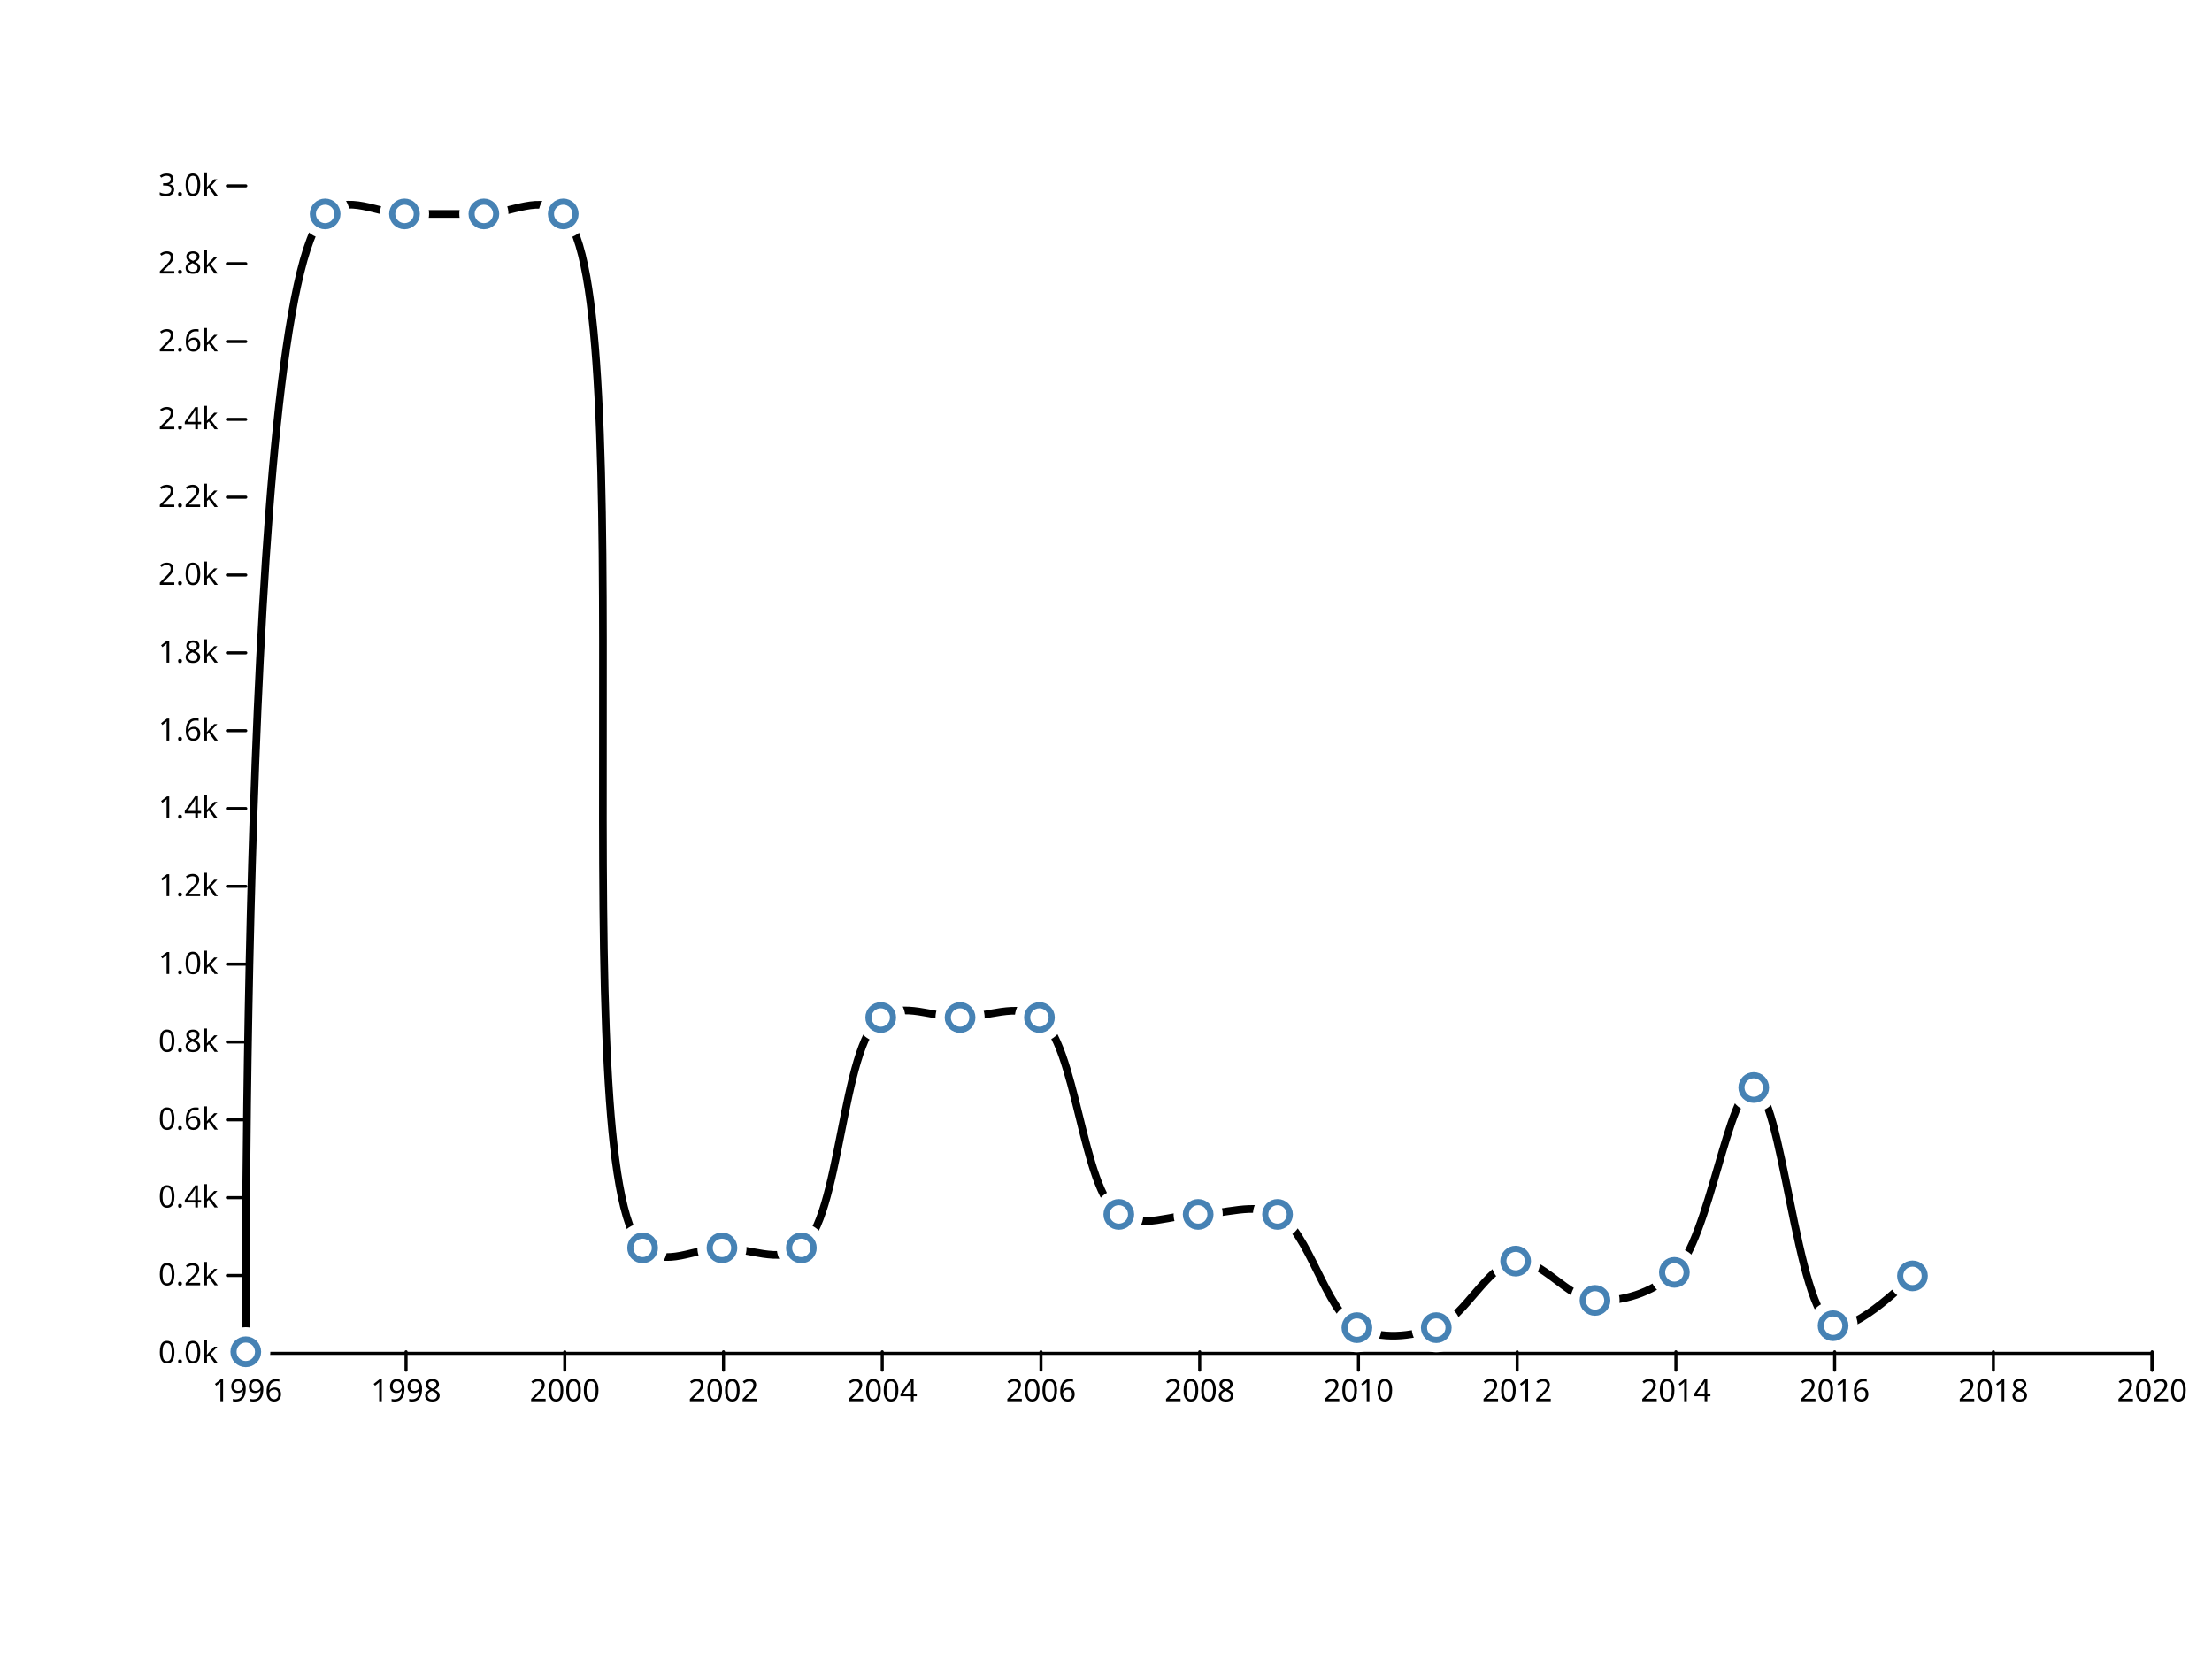
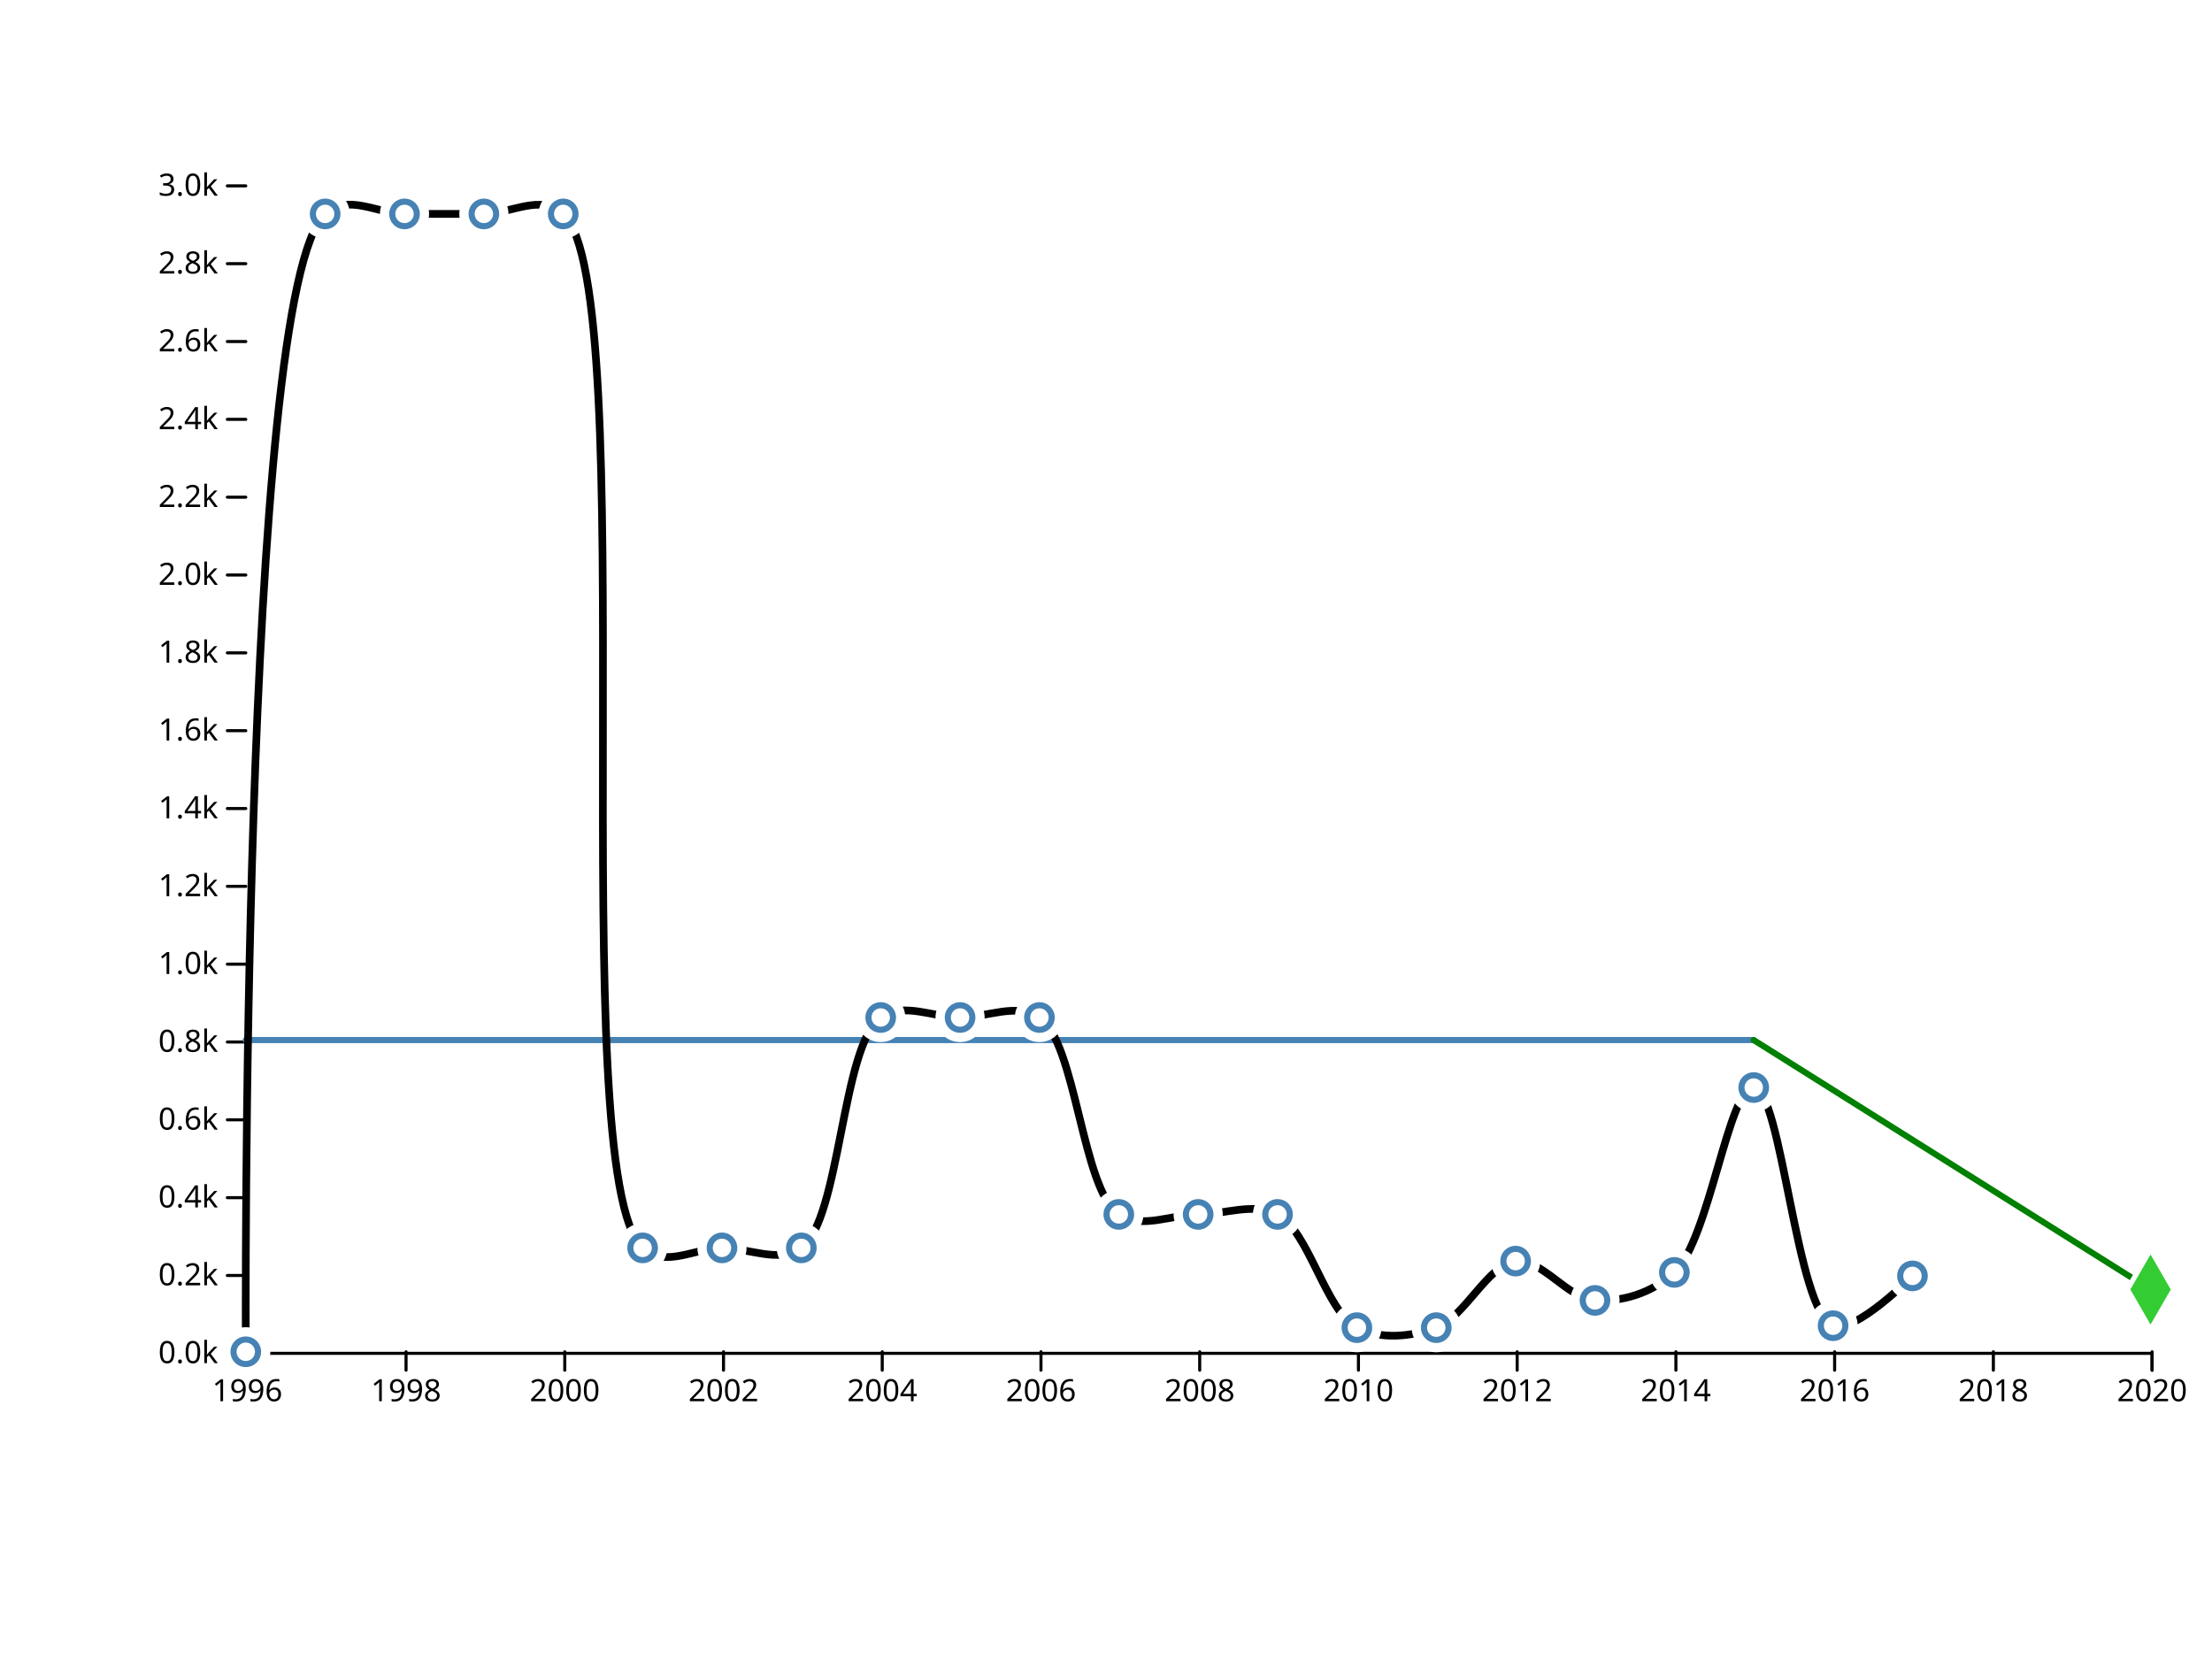
<svg xmlns="http://www.w3.org/2000/svg" width="720" height="540" viewBox="0,0,720,540">
  <g fill="none" stroke-linecap="round">
    <rect width="720" height="540" fill="#ffffff" />
    <g transform="translate(0,440)" fill="none" font-size="10" font-family="sans-serif" text-anchor="middle">
      <path class="domain" stroke="currentColor" d="M80.5,6V0.5H700.5V6" />
      <g class="tick" opacity="1" transform="translate(80.5,0)">
        <line stroke="currentColor" y2="6" />
        <text fill="currentColor" y="9" dy="0.71em">1996</text>
      </g>
      <g class="tick" opacity="1" transform="translate(132.1667,0)">
        <line stroke="currentColor" y2="6" />
        <text fill="currentColor" y="9" dy="0.71em">1998</text>
      </g>
      <g class="tick" opacity="1" transform="translate(183.8333,0)">
        <line stroke="currentColor" y2="6" />
        <text fill="currentColor" y="9" dy="0.71em">2000</text>
      </g>
      <g class="tick" opacity="1" transform="translate(235.5,0)">
        <line stroke="currentColor" y2="6" />
        <text fill="currentColor" y="9" dy="0.71em">2002</text>
      </g>
      <g class="tick" opacity="1" transform="translate(287.1667,0)">
        <line stroke="currentColor" y2="6" />
        <text fill="currentColor" y="9" dy="0.71em">2004</text>
      </g>
      <g class="tick" opacity="1" transform="translate(338.8333,0)">
        <line stroke="currentColor" y2="6" />
        <text fill="currentColor" y="9" dy="0.71em">2006</text>
      </g>
      <g class="tick" opacity="1" transform="translate(390.5,0)">
        <line stroke="currentColor" y2="6" />
        <text fill="currentColor" y="9" dy="0.71em">2008</text>
      </g>
      <g class="tick" opacity="1" transform="translate(442.1667,0)">
        <line stroke="currentColor" y2="6" />
        <text fill="currentColor" y="9" dy="0.71em">2010</text>
      </g>
      <g class="tick" opacity="1" transform="translate(493.8333,0)">
        <line stroke="currentColor" y2="6" />
        <text fill="currentColor" y="9" dy="0.71em">2012</text>
      </g>
      <g class="tick" opacity="1" transform="translate(545.5,0)">
        <line stroke="currentColor" y2="6" />
        <text fill="currentColor" y="9" dy="0.71em">2014</text>
      </g>
      <g class="tick" opacity="1" transform="translate(597.1667,0)">
        <line stroke="currentColor" y2="6" />
        <text fill="currentColor" y="9" dy="0.71em">2016</text>
      </g>
      <g class="tick" opacity="1" transform="translate(648.8333,0)">
        <line stroke="currentColor" y2="6" />
        <text fill="currentColor" y="9" dy="0.71em">2018</text>
      </g>
      <g class="tick" opacity="1" transform="translate(700.5,0)">
        <line stroke="currentColor" y2="6" />
        <text fill="currentColor" y="9" dy="0.71em">2020</text>
      </g>
    </g>
    <g transform="translate(80,0)" fill="none" font-size="10" font-family="sans-serif" text-anchor="end">
      <g class="tick" opacity="1" transform="translate(0,440.5)">
        <line stroke="currentColor" x2="-6" />
        <text fill="currentColor" x="-9" dy="0.32em">0.0k</text>
      </g>
      <g class="tick" opacity="1" transform="translate(0,415.1667)">
        <line stroke="currentColor" x2="-6" />
        <text fill="currentColor" x="-9" dy="0.32em">0.2k</text>
      </g>
      <g class="tick" opacity="1" transform="translate(0,389.8333)">
        <line stroke="currentColor" x2="-6" />
        <text fill="currentColor" x="-9" dy="0.32em">0.4k</text>
      </g>
      <g class="tick" opacity="1" transform="translate(0,364.5)">
        <line stroke="currentColor" x2="-6" />
        <text fill="currentColor" x="-9" dy="0.32em">0.6k</text>
      </g>
      <g class="tick" opacity="1" transform="translate(0,339.1667)">
        <line stroke="currentColor" x2="-6" />
        <text fill="currentColor" x="-9" dy="0.32em">0.8k</text>
      </g>
      <g class="tick" opacity="1" transform="translate(0,313.8333)">
        <line stroke="currentColor" x2="-6" />
        <text fill="currentColor" x="-9" dy="0.32em">1.0k</text>
      </g>
      <g class="tick" opacity="1" transform="translate(0,288.5)">
        <line stroke="currentColor" x2="-6" />
        <text fill="currentColor" x="-9" dy="0.32em">1.2k</text>
      </g>
      <g class="tick" opacity="1" transform="translate(0,263.1667)">
        <line stroke="currentColor" x2="-6" />
        <text fill="currentColor" x="-9" dy="0.32em">1.4k</text>
      </g>
      <g class="tick" opacity="1" transform="translate(0,237.8333)">
        <line stroke="currentColor" x2="-6" />
        <text fill="currentColor" x="-9" dy="0.32em">1.6k</text>
      </g>
      <g class="tick" opacity="1" transform="translate(0,212.5)">
        <line stroke="currentColor" x2="-6" />
        <text fill="currentColor" x="-9" dy="0.32em">1.8k</text>
      </g>
      <g class="tick" opacity="1" transform="translate(0,187.1667)">
        <line stroke="currentColor" x2="-6" />
        <text fill="currentColor" x="-9" dy="0.32em">2.0k</text>
      </g>
      <g class="tick" opacity="1" transform="translate(0,161.8333)">
        <line stroke="currentColor" x2="-6" />
        <text fill="currentColor" x="-9" dy="0.32em">2.2k</text>
      </g>
      <g class="tick" opacity="1" transform="translate(0,136.5)">
        <line stroke="currentColor" x2="-6" />
        <text fill="currentColor" x="-9" dy="0.32em">2.4k</text>
      </g>
      <g class="tick" opacity="1" transform="translate(0,111.1667)">
        <line stroke="currentColor" x2="-6" />
        <text fill="currentColor" x="-9" dy="0.32em">2.6k</text>
      </g>
      <g class="tick" opacity="1" transform="translate(0,85.83333)">
        <line stroke="currentColor" x2="-6" />
        <text fill="currentColor" x="-9" dy="0.32em">2.8k</text>
      </g>
      <g class="tick" opacity="1" transform="translate(0,60.5)">
        <line stroke="currentColor" x2="-6" />
        <text fill="currentColor" x="-9" dy="0.32em">3.0k</text>
      </g>
    </g>
+     <line x1="570.833" y1="338.54" x2="80" y2="338.54" style="stroke: steelblue; stroke-width: 2;" />
+     <line x1="570.833" y1="338.54" x2="700" y2="419.733" style="stroke: green; stroke-width: 2;" />
    <path fill="none" stroke="black" stroke-width="2.5" stroke-linejoin="round" stroke-linecap="round" d="M80,440C80,440,78.205,95.395,105.833,69.627C113.121,62.829,123.056,69.627,131.667,69.627C140.278,69.627,148.889,69.627,157.5,69.627C166.111,69.627,176.072,62.901,183.333,69.627C209.581,93.937,182.919,381.87,209.167,406.18C216.428,412.905,226.389,406.18,235,406.18C243.611,406.18,253.565,411.363,260.833,406.18C273.568,397.098,273.932,340.275,286.667,331.193C293.935,326.01,303.889,331.193,312.5,331.193C321.111,331.193,330.992,326.237,338.333,331.193C350.341,339.3,352.159,387.18,364.167,395.287C371.508,400.243,381.389,395.287,390,395.287C398.611,395.287,408.122,391.275,415.833,395.287C426.012,400.583,431.488,426.851,441.667,432.147C449.378,436.159,459.39,435.097,467.5,432.147C476.765,428.777,484.358,411.559,493.333,410.487C501.633,409.495,510.443,422.754,519.167,423.28C527.671,423.793,537.583,421.101,545,414.16C556.466,403.429,562.649,353.65,570.833,353.993C579.977,354.377,584.652,427.205,596.667,431.513C604.007,434.146,622.5,415.3,622.5,415.3" />
    <g fill="#ffffff">
      <circle cx="80" cy="440" r="8" />
      <circle cx="105.833" cy="69.627" r="8" />
      <circle cx="131.667" cy="69.627" r="8" />
      <circle cx="157.5" cy="69.627" r="8" />
      <circle cx="183.333" cy="69.627" r="8" />
      <circle cx="209.167" cy="406.18" r="8" />
      <circle cx="235" cy="406.18" r="8" />
      <circle cx="260.833" cy="406.18" r="8" />
      <circle cx="286.667" cy="331.193" r="8" />
      <circle cx="312.5" cy="331.193" r="8" />
      <circle cx="338.333" cy="331.193" r="8" />
      <circle cx="364.167" cy="395.287" r="8" />
      <circle cx="390" cy="395.287" r="8" />
      <circle cx="415.833" cy="395.287" r="8" />
      <circle cx="441.667" cy="432.147" r="8" />
      <circle cx="467.5" cy="432.147" r="8" />
      <circle cx="493.333" cy="410.487" r="8" />
      <circle cx="519.167" cy="423.28" r="8" />
      <circle cx="545" cy="414.16" r="8" />
      <circle cx="570.833" cy="353.993" r="8" />
      <circle cx="596.667" cy="431.513" r="8" />
      <circle cx="622.5" cy="415.3" r="8" />
    </g>
    <g stroke="steelblue" stroke-width="2" fill="none">
      <circle cx="80" cy="440" r="4" />
      <circle cx="105.833" cy="69.627" r="4" />
      <circle cx="131.667" cy="69.627" r="4" />
      <circle cx="157.5" cy="69.627" r="4" />
      <circle cx="183.333" cy="69.627" r="4" />
      <circle cx="209.167" cy="406.18" r="4" />
      <circle cx="235" cy="406.18" r="4" />
      <circle cx="260.833" cy="406.18" r="4" />
      <circle cx="286.667" cy="331.193" r="4" />
      <circle cx="312.5" cy="331.193" r="4" />
      <circle cx="338.333" cy="331.193" r="4" />
      <circle cx="364.167" cy="395.287" r="4" />
      <circle cx="390" cy="395.287" r="4" />
      <circle cx="415.833" cy="395.287" r="4" />
      <circle cx="441.667" cy="432.147" r="4" />
      <circle cx="467.5" cy="432.147" r="4" />
      <circle cx="493.333" cy="410.487" r="4" />
      <circle cx="519.167" cy="423.28" r="4" />
      <circle cx="545" cy="414.16" r="4" />
      <circle cx="570.833" cy="353.993" r="4" />
      <circle cx="596.667" cy="431.513" r="4" />
      <circle cx="622.5" cy="415.3" r="4" />
    </g>
+     <path transform="translate(700,419.7333)" d="M0,-14.714L8.495,0L0,14.714L-8.495,0Z" fill="#ffffff" />
+     <path transform="translate(700,419.7333)" d="M0,-11.398L6.58,0L0,11.398L-6.58,0Z" fill="#33cc33" />
  </g>
</svg>
